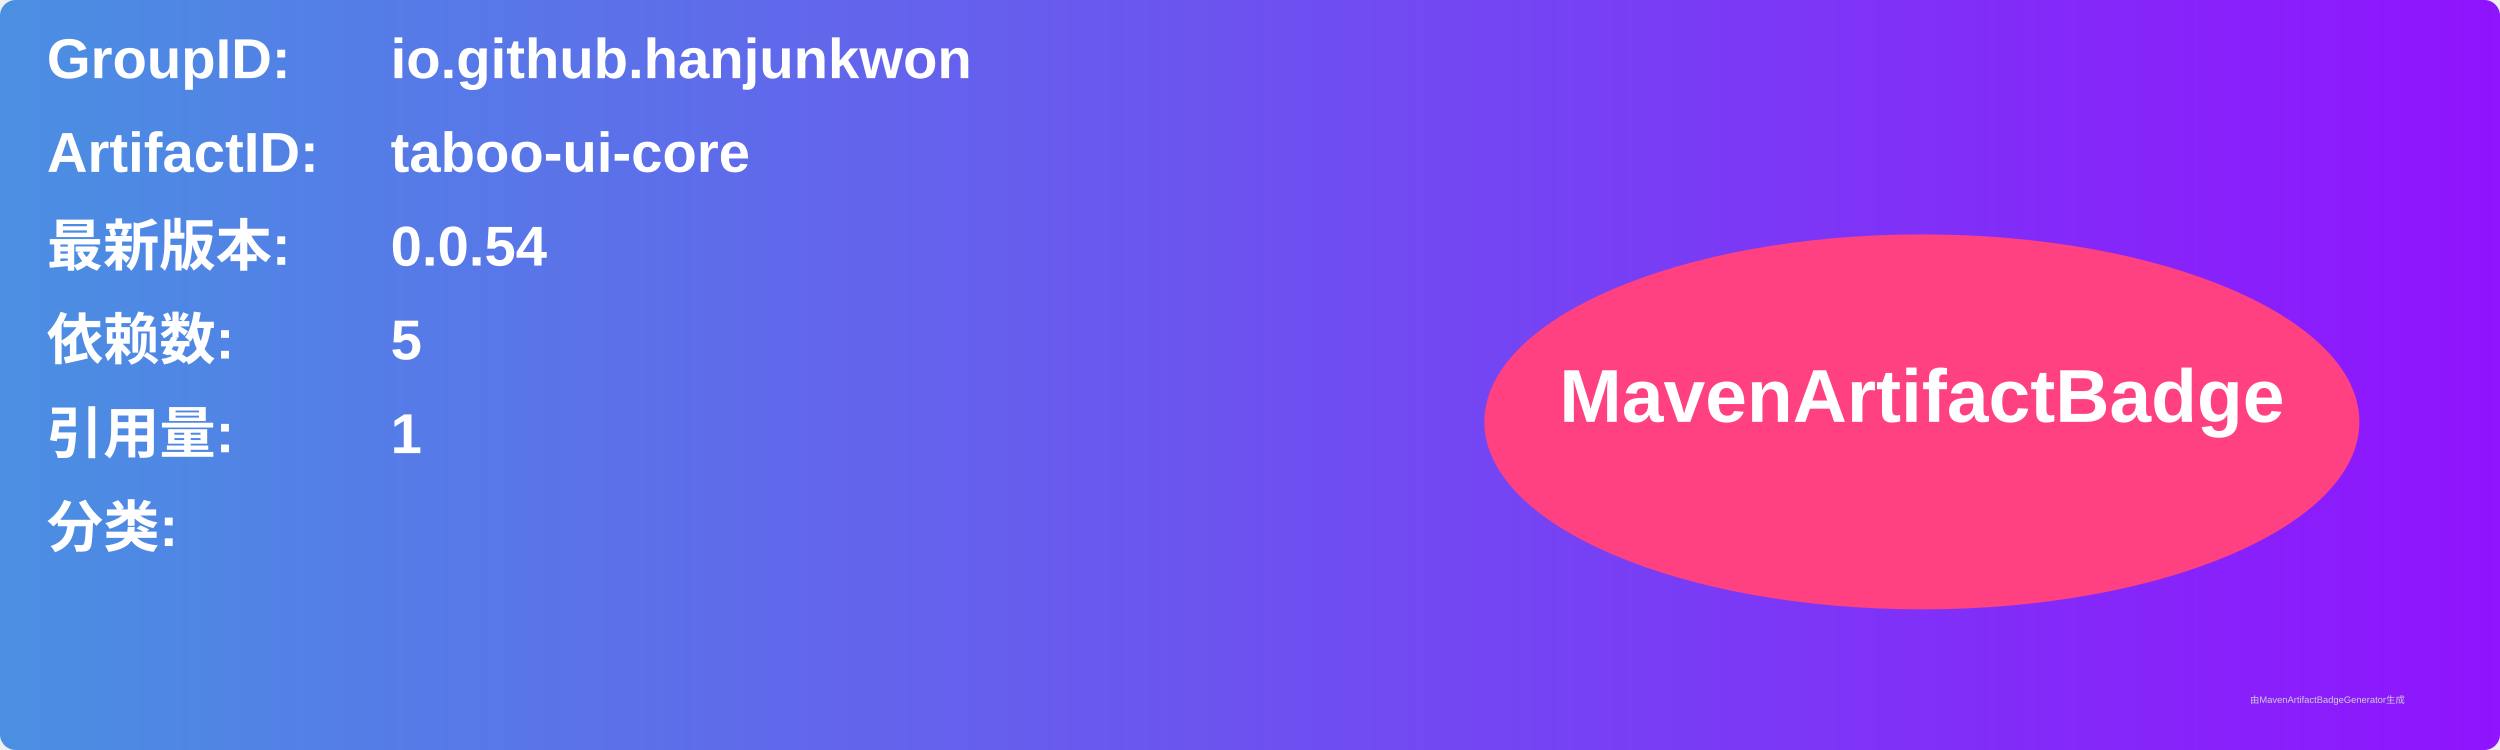
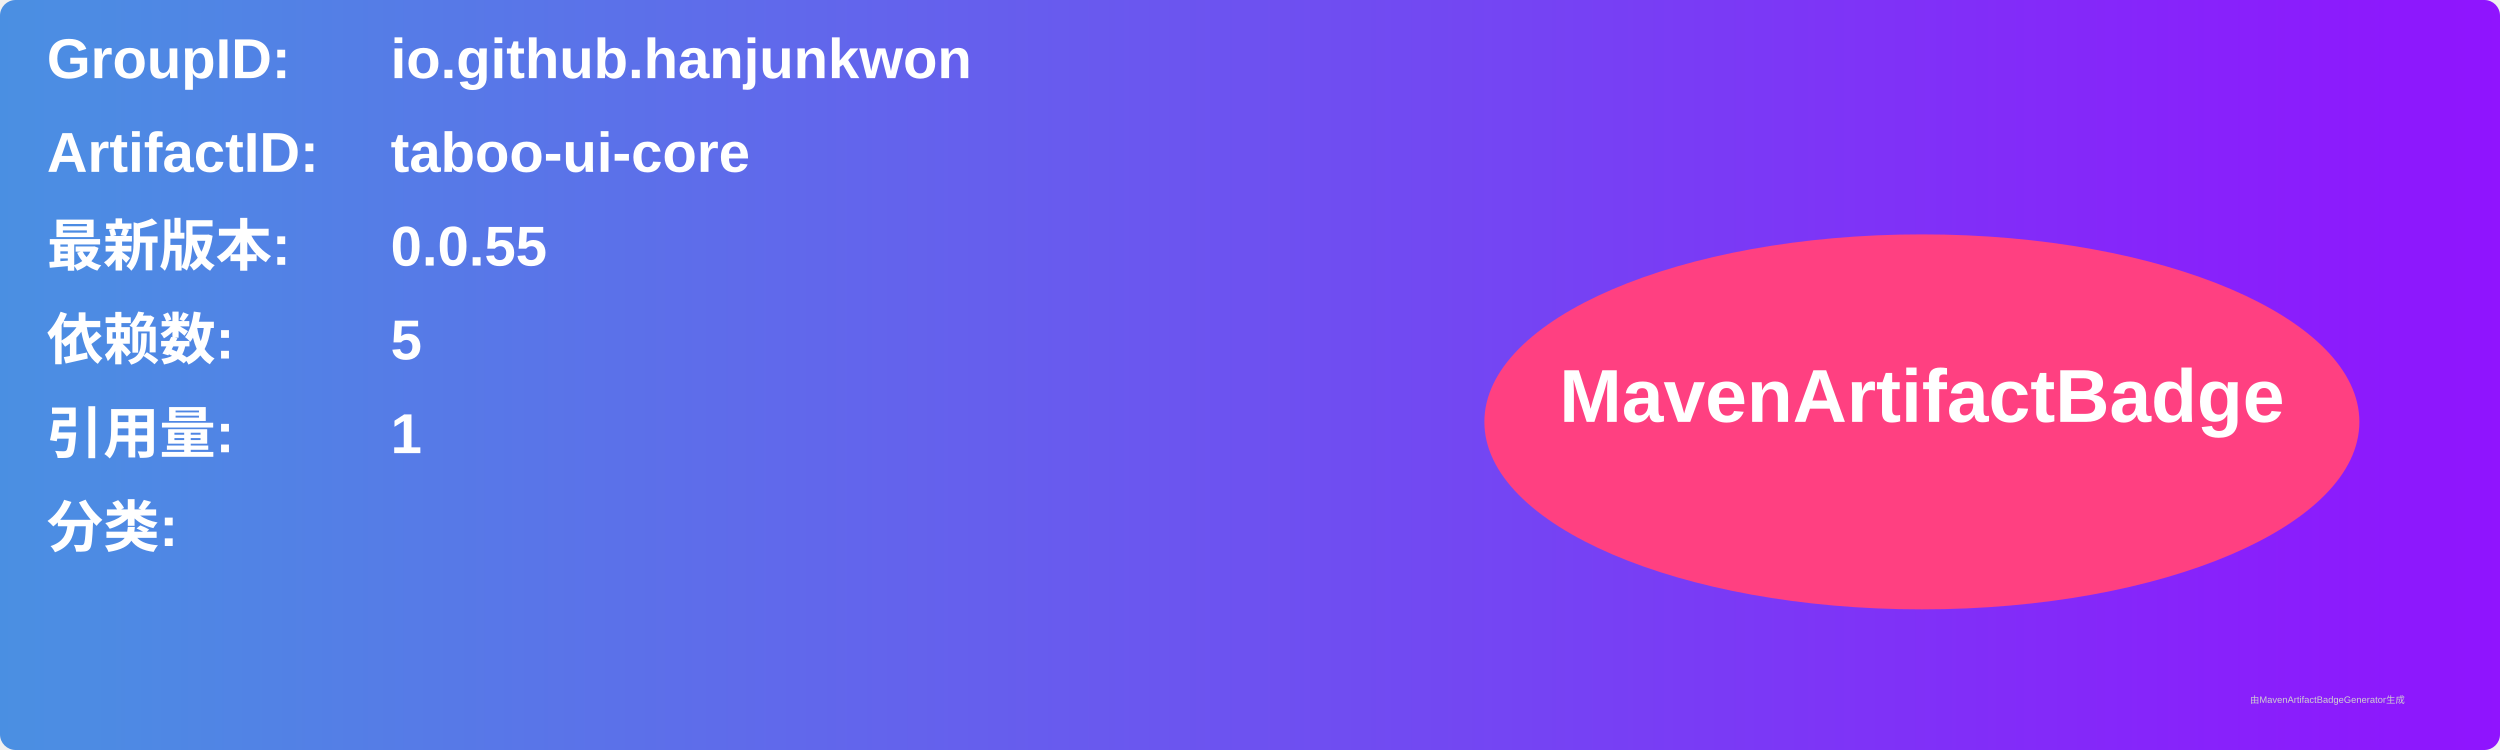
<svg xmlns="http://www.w3.org/2000/svg" width="800" height="240" viewBox="0 0 800 240">
  <linearGradient id="grad" x1="0%" y1="0%" x2="100%" y2="0%">
    <stop offset="0%" stop-color="#4a90e2" />
    <stop offset="100%" stop-color="#9013fe" />
  </linearGradient>
  <rect width="100%" height="100%" rx="5" ry="5" fill="url(#grad)" />
  <g transform="translate(15, 15)">
    <text x="0" y="10" font-family="Arial" font-size="18" fill="white" font-weight="bold" width="260">GroupID:</text>
    <text x="110" y="10" font-family="Arial" font-size="18" fill="white" font-weight="bold" width="460">io.github.hanjunkwon</text>
    <text x="0" y="40" font-family="Arial" font-size="18" fill="white" font-weight="bold" width="260">ArtifactID:</text>
    <text x="110" y="40" font-family="Arial" font-size="18" fill="white" font-weight="bold" width="460">taboo-ui-core</text>
    <text x="0" y="70" font-family="Arial" font-size="18" fill="white" font-weight="bold">最新版本:</text>
    <text x="110" y="70" font-family="Arial" font-size="18" fill="white" font-weight="bold">
-       <tspan font-weight="bold">0.0.54</tspan>
+       <tspan font-weight="bold">0.0.55</tspan>
    </text>
    <text x="0" y="100" font-family="Arial" font-size="18" fill="white" font-weight="bold">依赖数: </text>
    <text x="110" y="100" font-family="Arial" font-size="18" fill="white">
      <tspan font-weight="bold">5</tspan>
    </text>
    <text x="0" y="130" font-family="Arial" font-size="18" fill="white" font-weight="bold">引用量: </text>
    <text x="110" y="130" font-family="Arial" font-size="18" fill="white">
      <tspan font-weight="bold">1</tspan>
    </text>
    <text x="0" y="160" font-family="Arial" font-size="18" fill="white" font-weight="bold">分类:</text>
    <text x="10" y="190" font-family="Arial" font-size="10" fill="white">
      <tspan font-weight="bold" />
    </text>
    <ellipse cx="600" cy="120" rx="140" ry="60" fill="#ff4081" />
    <text x="600" y="120" text-anchor="middle" font-family="Arial" font-size="24" fill="white" font-weight="bold">MavenArtifactBadge</text>
  </g>
  <text x="720" y="225" font-family="Arial" font-size="3" fill="#d0d0d0">由MavenArtifactBadgeGenerator生成</text>
</svg>
